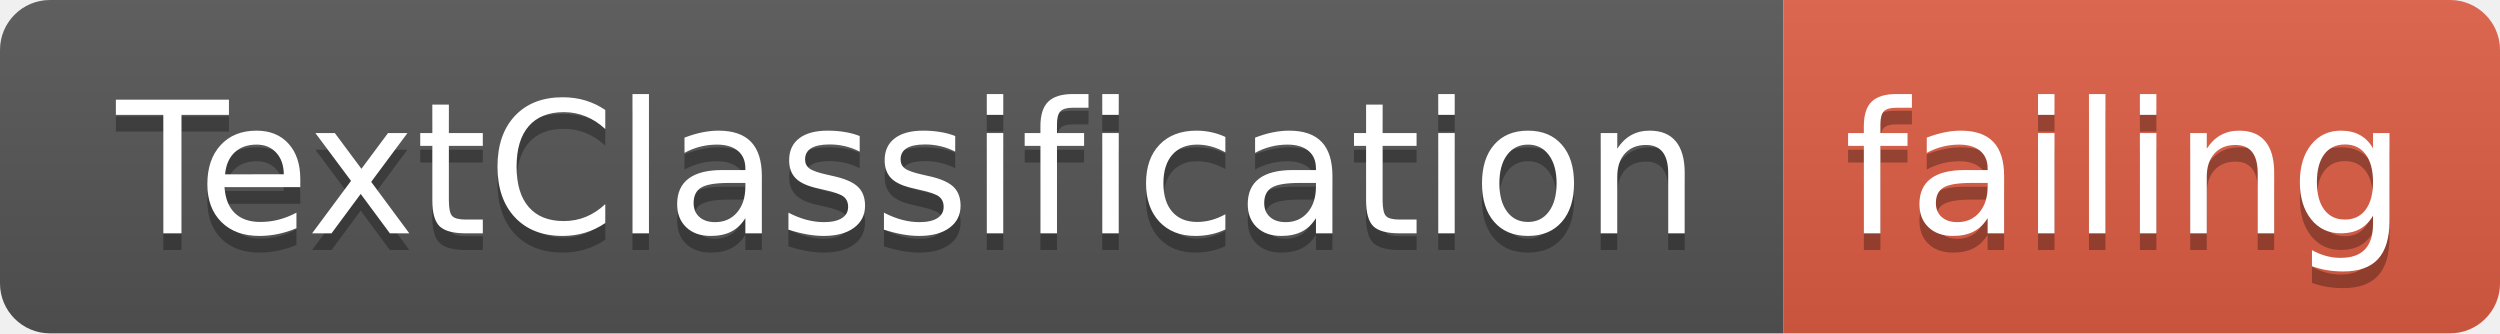
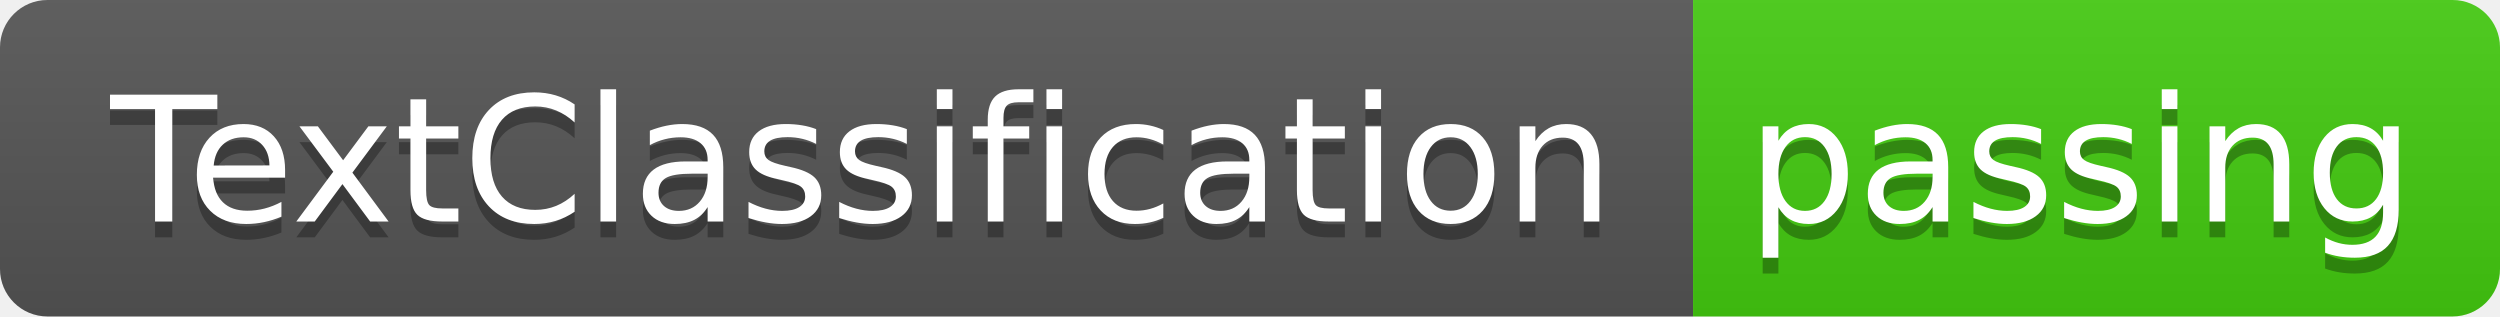
- <svg xmlns="http://www.w3.org/2000/svg" width="150" height="20">
+ <svg xmlns="http://www.w3.org/2000/svg" width="158" height="20">
  <linearGradient id="smooth" x2="0" y2="100%">
    <stop offset="0" stop-color="#bbb" stop-opacity=".1" />
    <stop offset="1" stop-opacity=".1" />
  </linearGradient>
  <clipPath id="round">
-     <rect width="150" height="20" rx="3" fill="#fff" />
+     <rect width="158" height="20" rx="3" fill="#fff" />
  </clipPath>
  <g clip-path="url(#round)">
    <rect width="107" height="20" fill="#555" />
-     <rect x="107" width="43" height="20" fill="#e05d44" />
-     <rect width="150" height="20" fill="url(#smooth)" />
+     <rect x="107" width="51" height="20" fill="#4c1" />
+     <rect width="158" height="20" fill="url(#smooth)" />
  </g>
  <g fill="#fff" text-anchor="middle" font-family="DejaVu Sans,Verdana,Geneva,sans-serif" font-size="110">
    <text x="545" y="150" fill="#010101" fill-opacity=".3" transform="scale(0.1)" textLength="970" lengthAdjust="spacing">TextClassification</text>
    <text x="545" y="140" transform="scale(0.1)" textLength="970" lengthAdjust="spacing">TextClassification</text>
-     <text x="1275" y="150" fill="#010101" fill-opacity=".3" transform="scale(0.1)" textLength="330" lengthAdjust="spacing">failing</text>
-     <text x="1275" y="140" transform="scale(0.1)" textLength="330" lengthAdjust="spacing">failing</text>
+     <text x="1315" y="150" fill="#010101" fill-opacity=".3" transform="scale(0.1)" textLength="410" lengthAdjust="spacing">passing</text>
+     <text x="1315" y="140" transform="scale(0.1)" textLength="410" lengthAdjust="spacing">passing</text>
  </g>
</svg>
